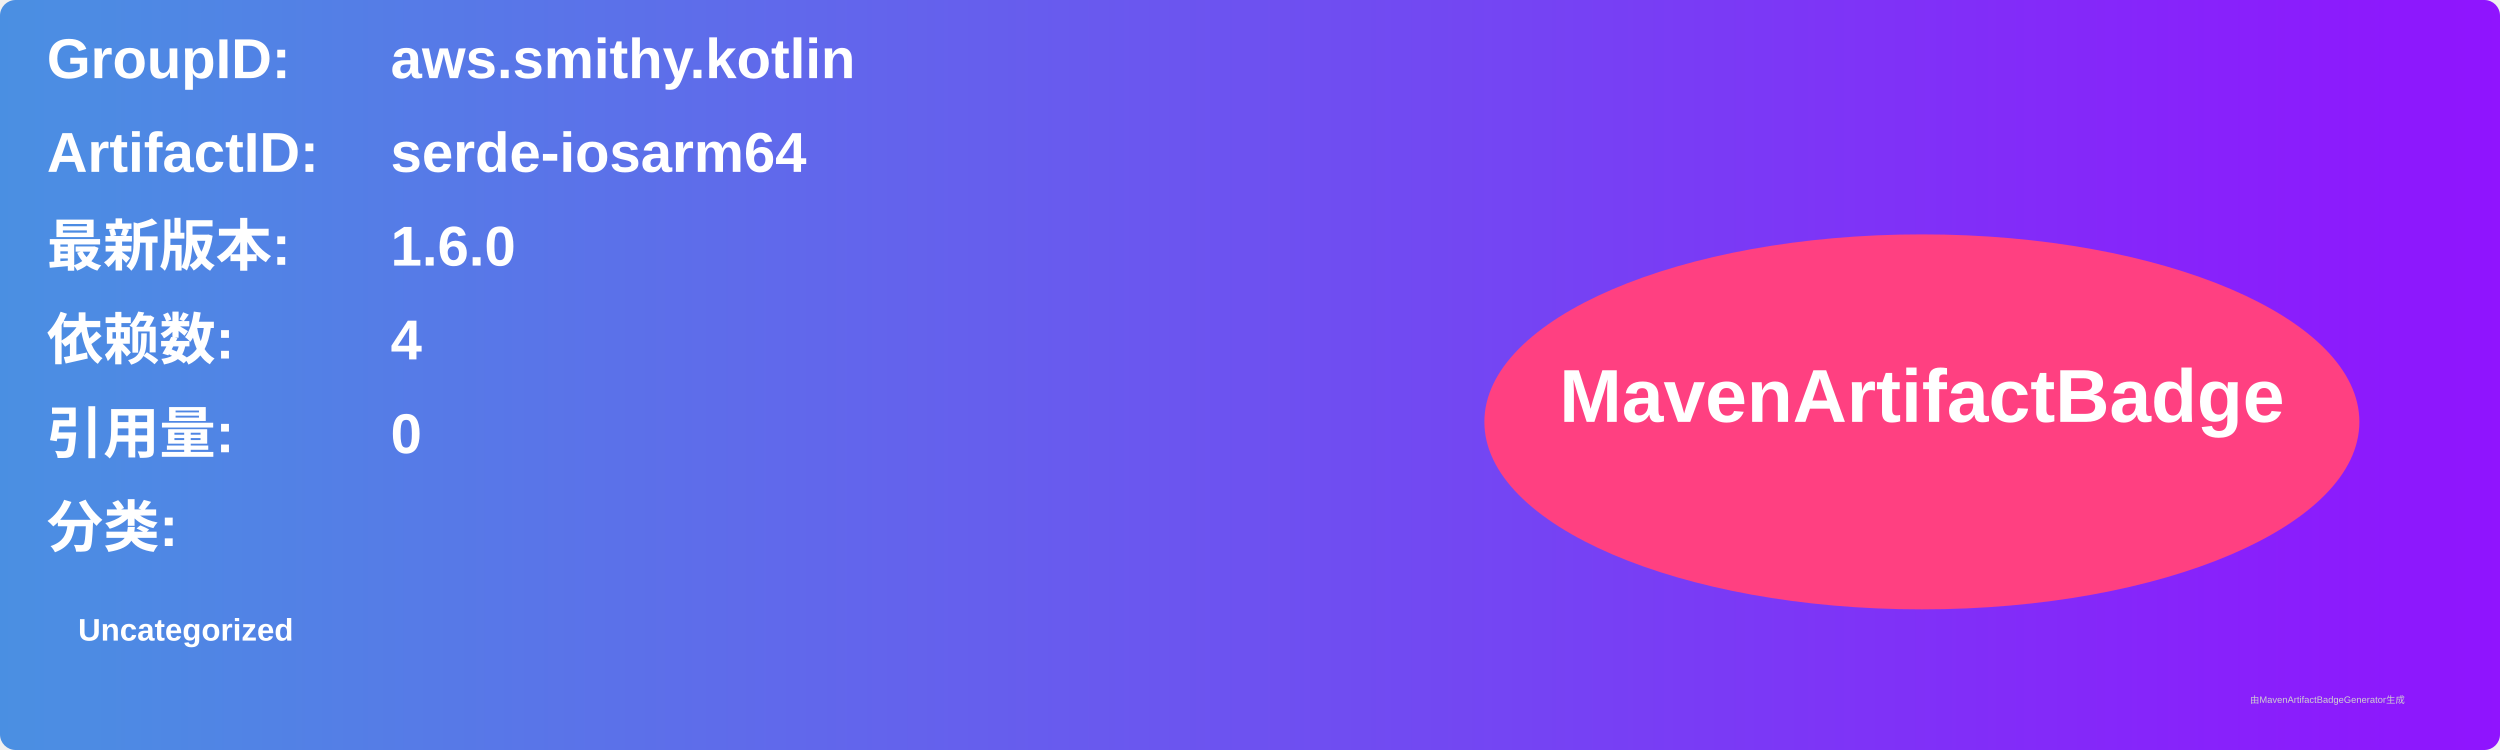
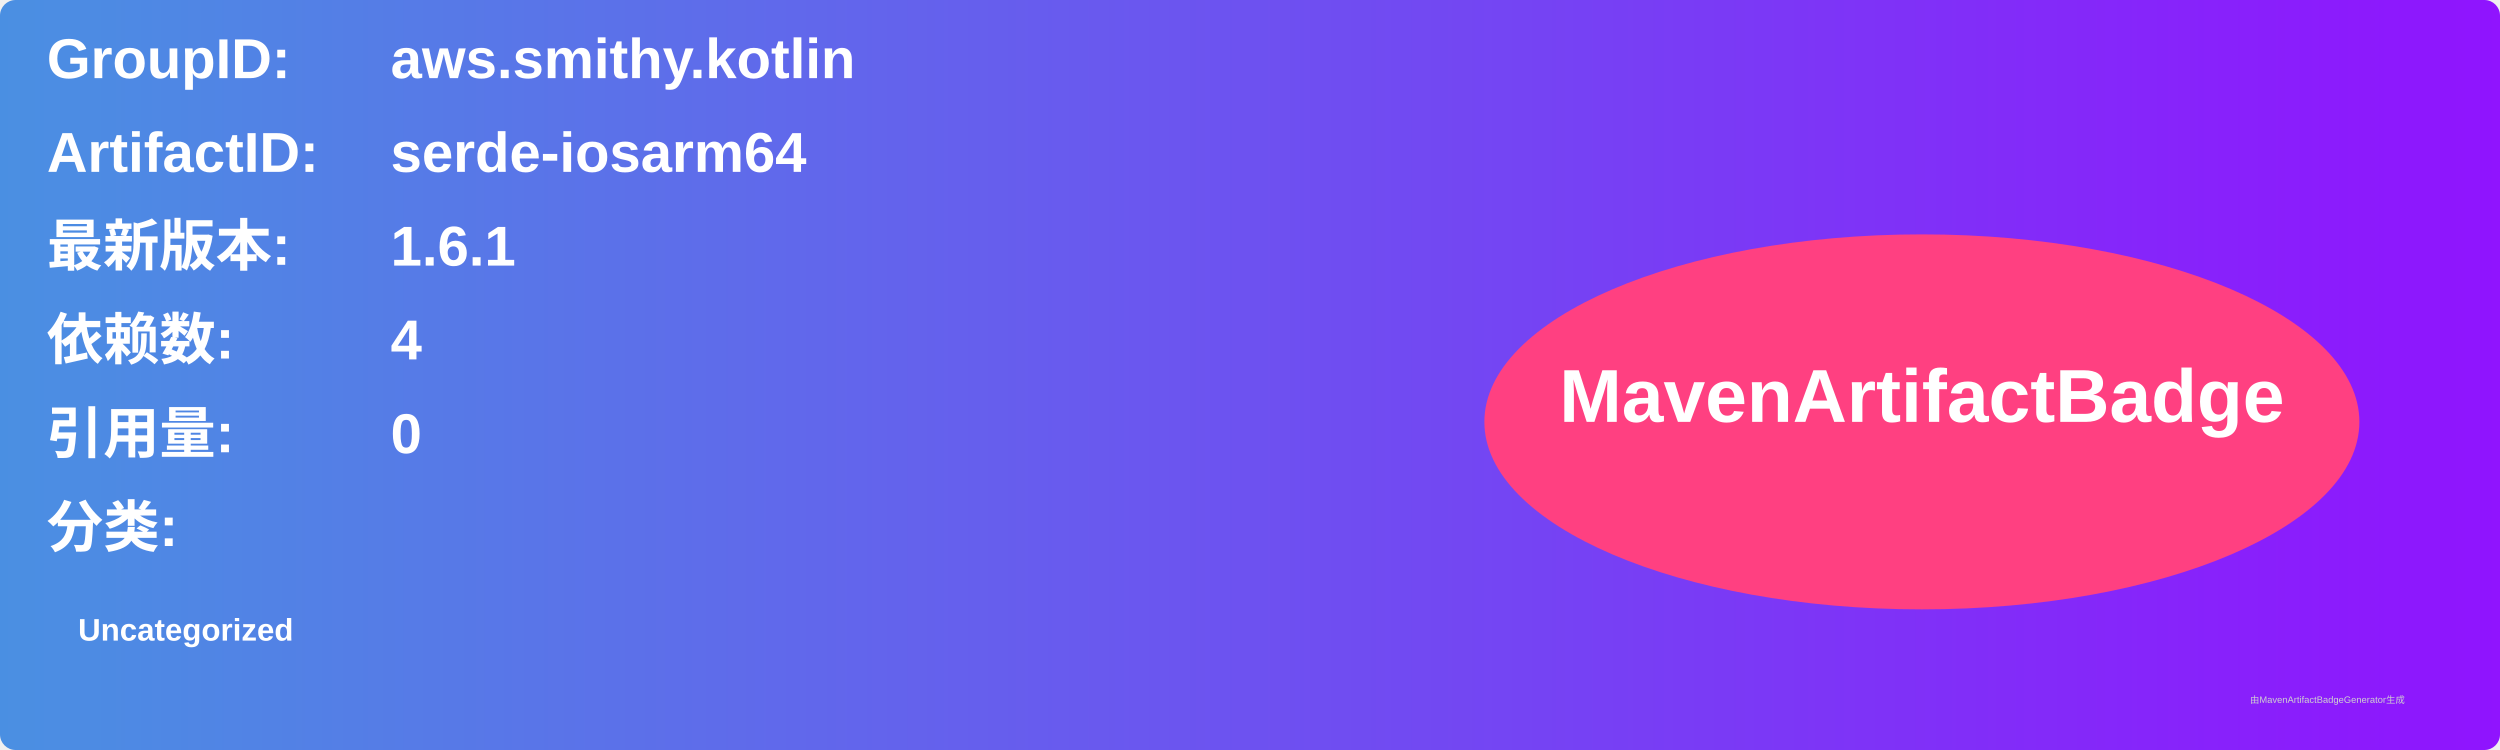
<svg xmlns="http://www.w3.org/2000/svg" width="800" height="240" viewBox="0 0 800 240">
  <linearGradient id="grad" x1="0%" y1="0%" x2="100%" y2="0%">
    <stop offset="0%" stop-color="#4a90e2" />
    <stop offset="100%" stop-color="#9013fe" />
  </linearGradient>
  <rect width="100%" height="100%" rx="5" ry="5" fill="url(#grad)" />
  <g transform="translate(15, 15)">
    <text x="0" y="10" font-family="Arial" font-size="18" fill="white" font-weight="bold" width="260">GroupID:</text>
    <text x="110" y="10" font-family="Arial" font-size="18" fill="white" font-weight="bold" width="460">aws.smithy.kotlin</text>
    <text x="0" y="40" font-family="Arial" font-size="18" fill="white" font-weight="bold" width="260">ArtifactID:</text>
    <text x="110" y="40" font-family="Arial" font-size="18" fill="white" font-weight="bold" width="460">serde-iosarm64</text>
    <text x="0" y="70" font-family="Arial" font-size="18" fill="white" font-weight="bold">最新版本:</text>
    <text x="110" y="70" font-family="Arial" font-size="18" fill="white" font-weight="bold">
-       <tspan font-weight="bold">1.6.0</tspan>
+       <tspan font-weight="bold">1.6.1</tspan>
    </text>
    <text x="0" y="100" font-family="Arial" font-size="18" fill="white" font-weight="bold">依赖数: </text>
    <text x="110" y="100" font-family="Arial" font-size="18" fill="white">
      <tspan font-weight="bold">4</tspan>
    </text>
    <text x="0" y="130" font-family="Arial" font-size="18" fill="white" font-weight="bold">引用量: </text>
    <text x="110" y="130" font-family="Arial" font-size="18" fill="white">
      <tspan font-weight="bold">0</tspan>
    </text>
    <text x="0" y="160" font-family="Arial" font-size="18" fill="white" font-weight="bold">分类:</text>
    <text x="10" y="190" font-family="Arial" font-size="10" fill="white">
      <tspan font-weight="bold">Uncategorized</tspan>
    </text>
    <ellipse cx="600" cy="120" rx="140" ry="60" fill="#ff4081" />
    <text x="600" y="120" text-anchor="middle" font-family="Arial" font-size="24" fill="white" font-weight="bold">MavenArtifactBadge</text>
  </g>
  <text x="720" y="225" font-family="Arial" font-size="3" fill="#d0d0d0">由MavenArtifactBadgeGenerator生成</text>
</svg>
